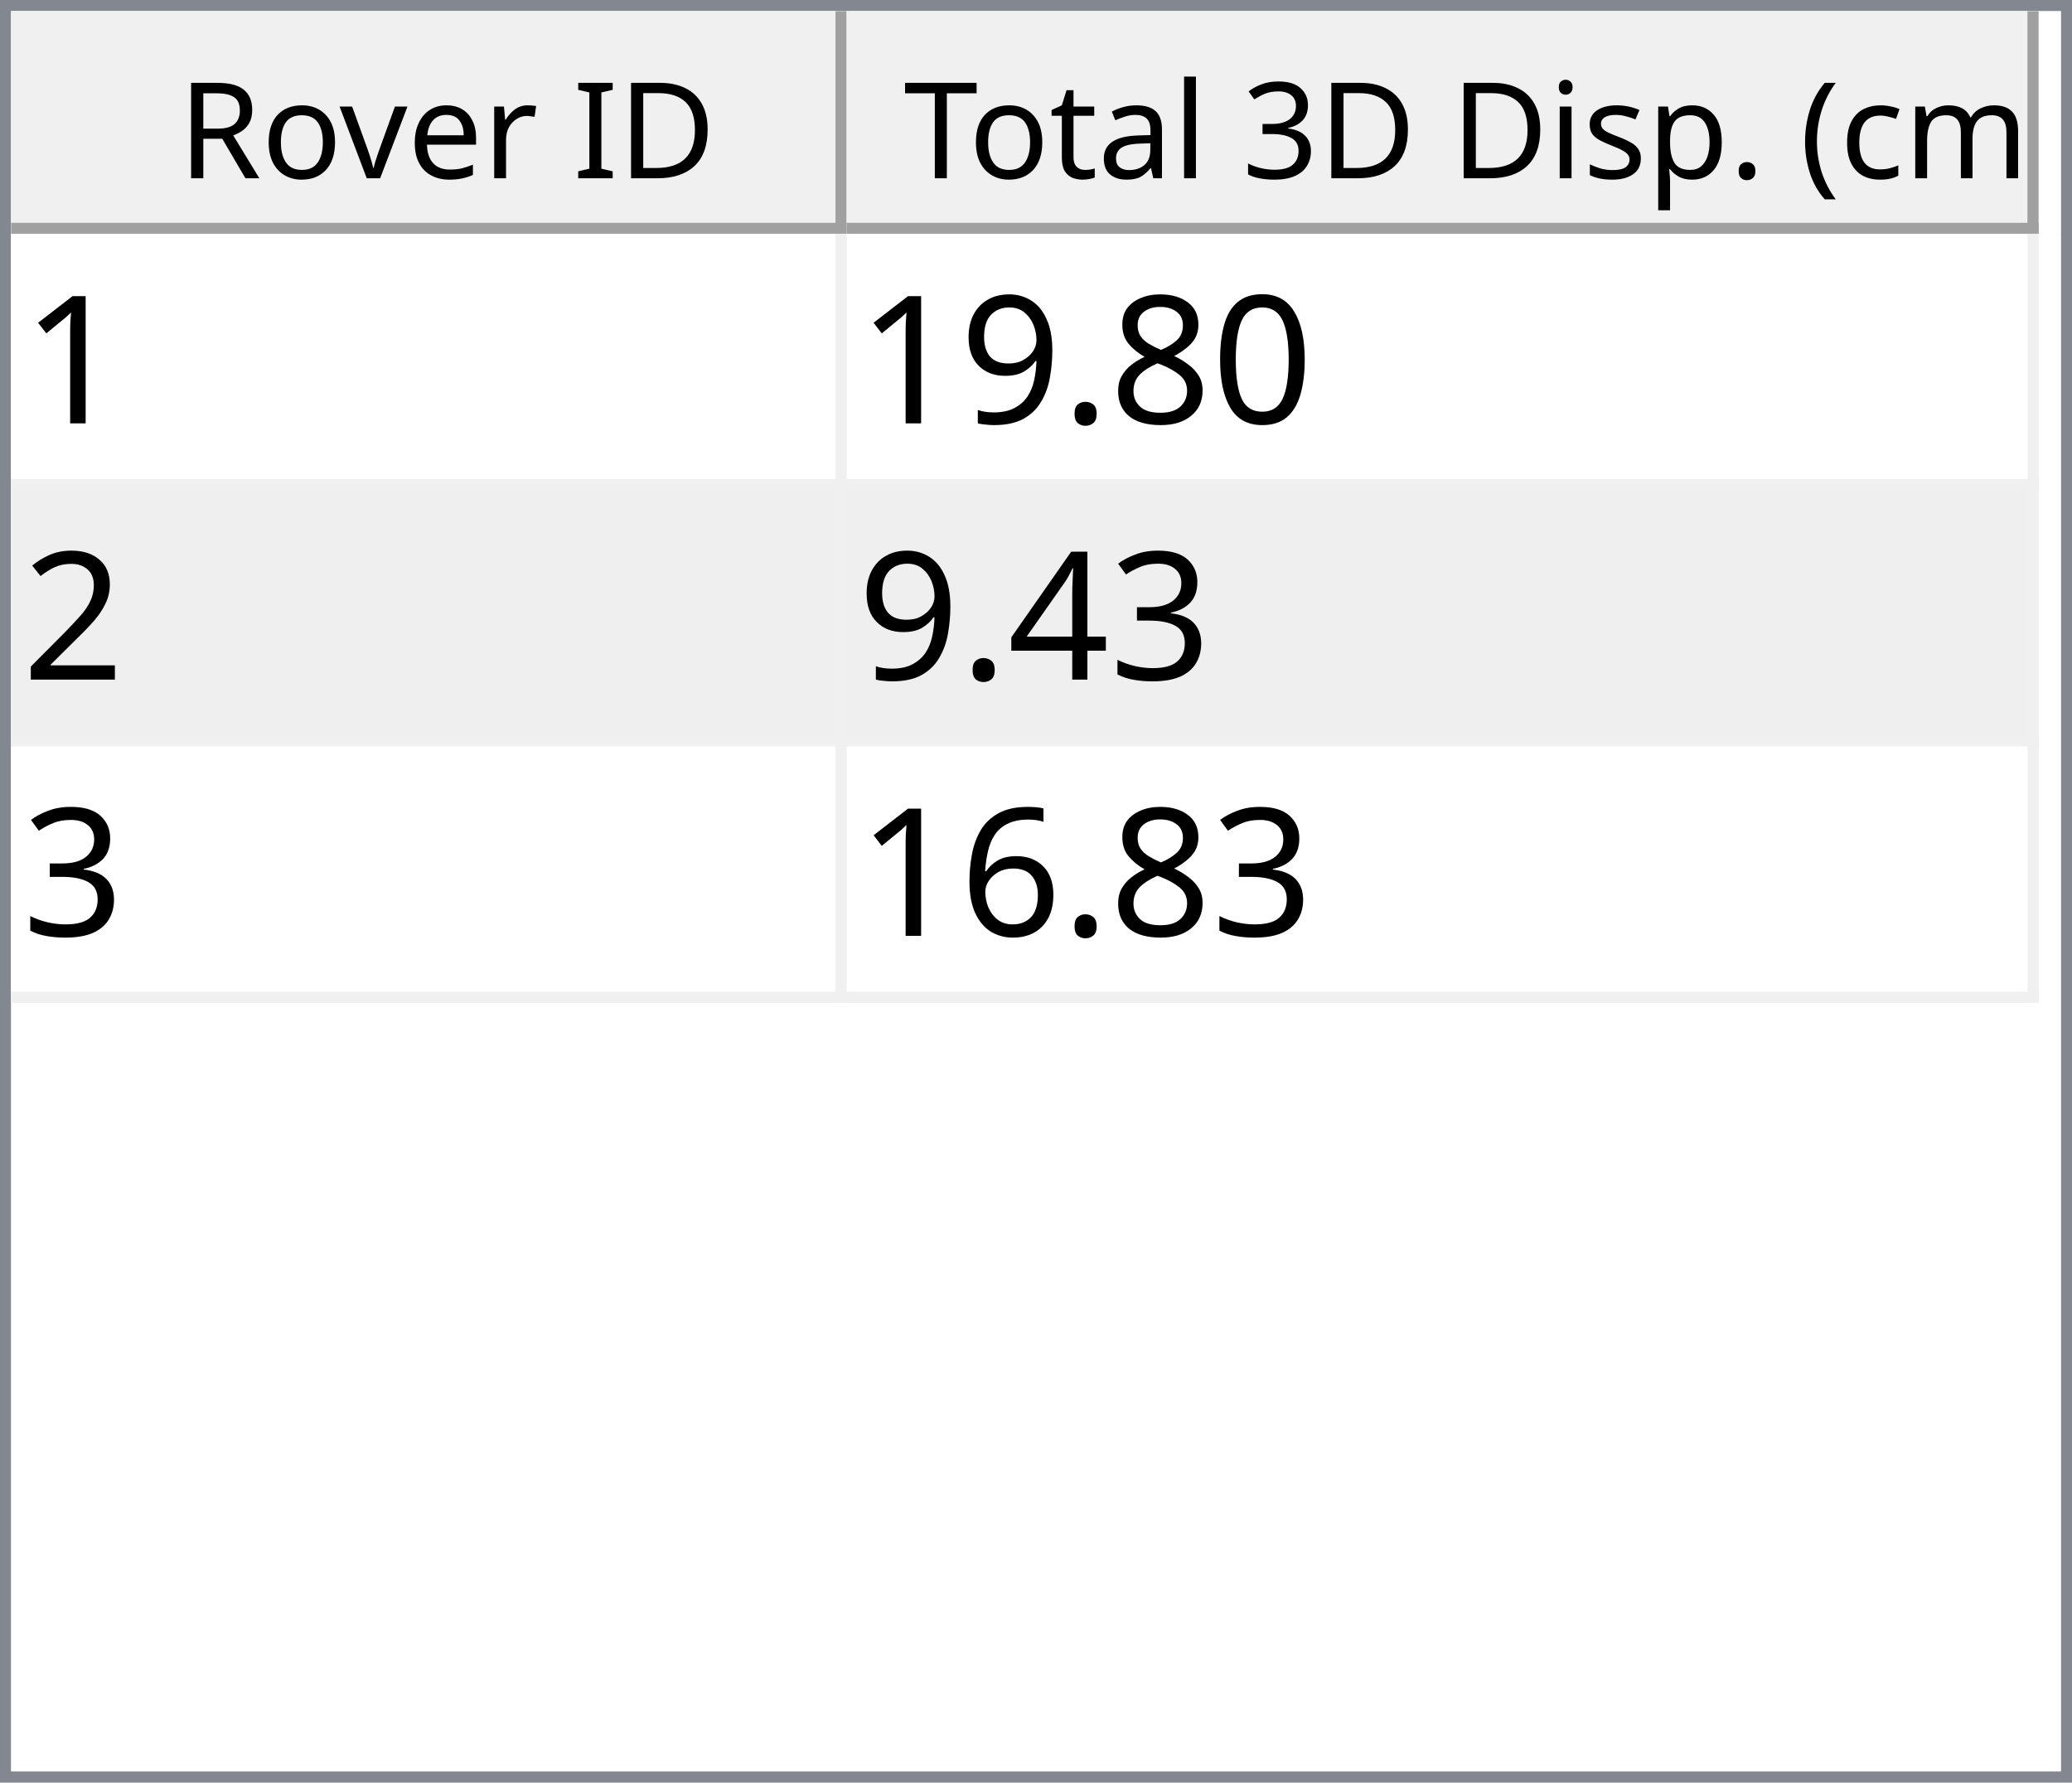
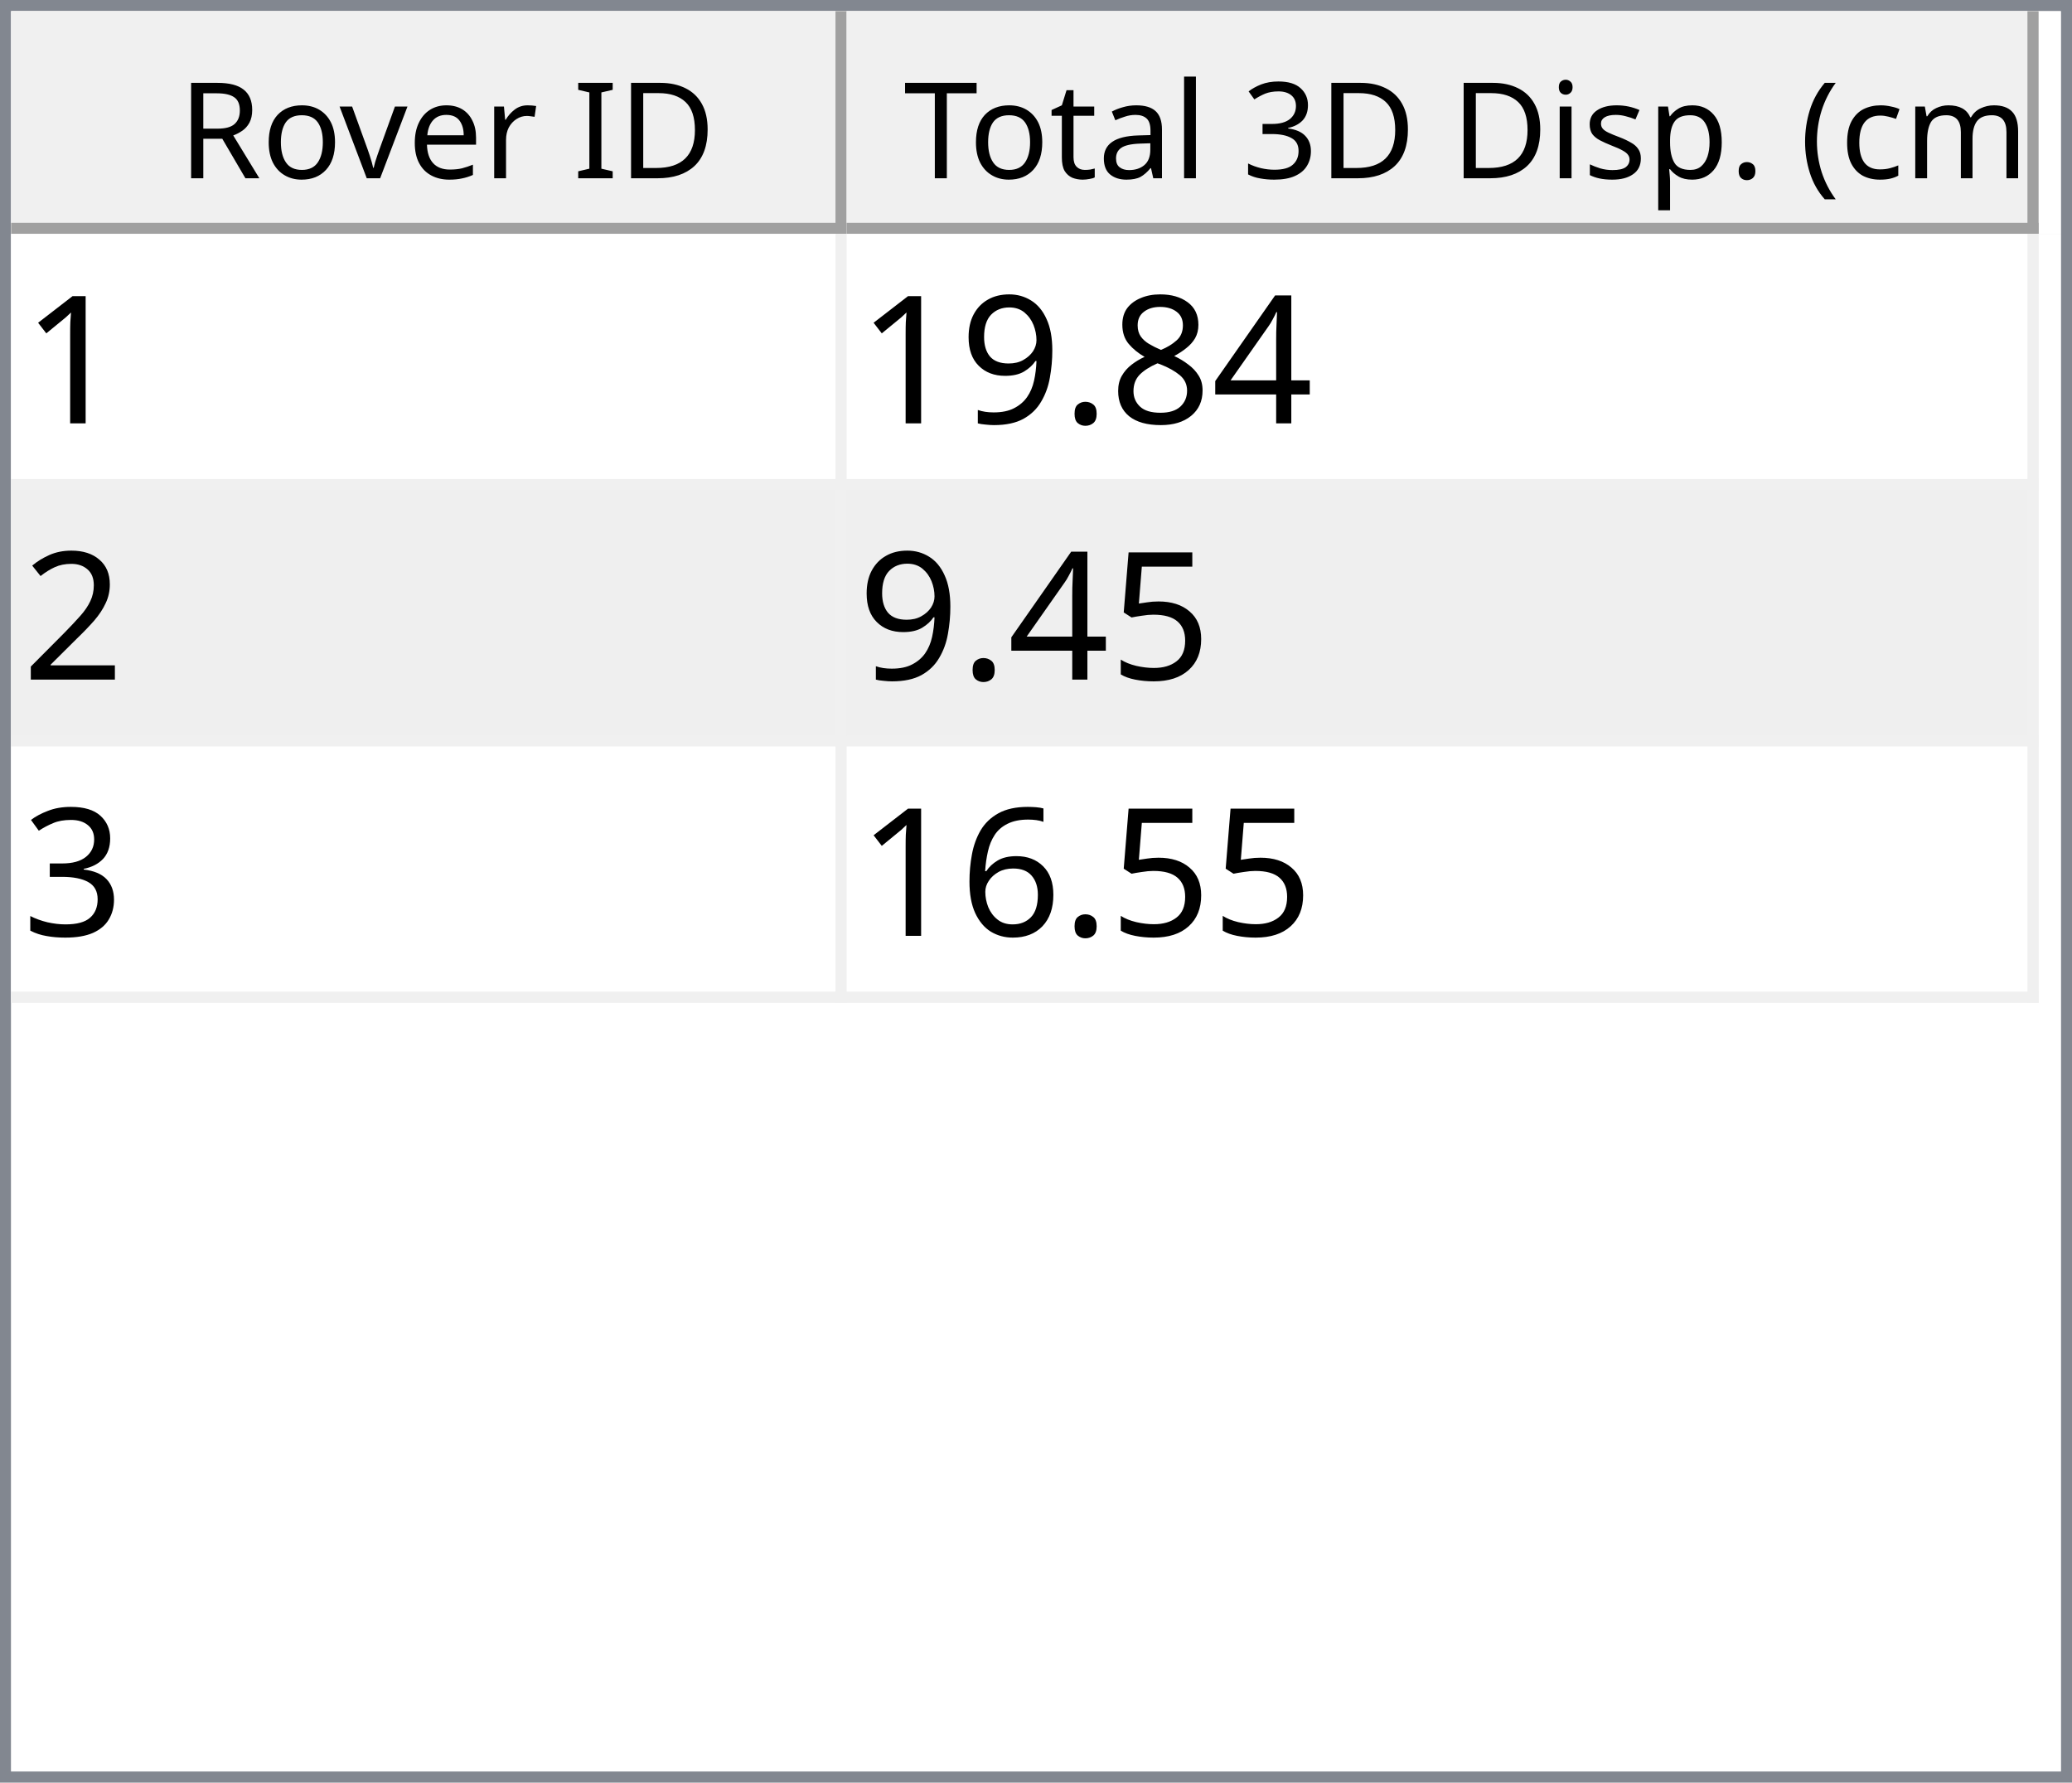
<svg xmlns="http://www.w3.org/2000/svg" style="fill-opacity:1; color-rendering:auto; color-interpolation:auto; text-rendering:auto; stroke:black; stroke-linecap:square; stroke-miterlimit:10; shape-rendering:auto; stroke-opacity:1; fill:black; stroke-dasharray:none; font-weight:normal; stroke-width:1; font-family:'Dialog'; font-style:normal; stroke-linejoin:miter; font-size:12px; stroke-dashoffset:0; image-rendering:auto;" width="186" height="160">
  <defs id="genericDefs" />
  <g>
    <defs id="defs1">
      <clipPath clipPathUnits="userSpaceOnUse" id="clipPath1">
        <path d="M0 0 L186 0 L186 160 L0 160 L0 0 Z" />
      </clipPath>
      <clipPath clipPathUnits="userSpaceOnUse" id="clipPath2">
        <path d="M0 0 L0 160 L186 160 L186 0 Z" />
      </clipPath>
      <clipPath clipPathUnits="userSpaceOnUse" id="clipPath3">
        <path d="M0 0 L0 20 L184 20 L184 0 Z" />
      </clipPath>
      <clipPath clipPathUnits="userSpaceOnUse" id="clipPath4">
        <path d="M0 0 L0 20 L75 20 L75 0 Z" />
      </clipPath>
      <clipPath clipPathUnits="userSpaceOnUse" id="clipPath5">
        <path d="M1 1 L1 19 L74 19 L74 1 Z" />
      </clipPath>
      <clipPath clipPathUnits="userSpaceOnUse" id="clipPath6">
        <path d="M0 0 L0 18 L73 18 L73 0 Z" />
      </clipPath>
      <clipPath clipPathUnits="userSpaceOnUse" id="clipPath7">
        <path d="M-0.5 -0.5 L-0.5 19.5 L74.5 19.5 L74.5 -0.5 Z" />
      </clipPath>
      <clipPath clipPathUnits="userSpaceOnUse" id="clipPath8">
        <path d="M0 0 L0 20 L107 20 L107 0 Z" />
      </clipPath>
      <clipPath clipPathUnits="userSpaceOnUse" id="clipPath9">
        <path d="M1 1 L1 19 L106 19 L106 1 Z" />
      </clipPath>
      <clipPath clipPathUnits="userSpaceOnUse" id="clipPath10">
        <path d="M0 0 L0 18 L105 18 L105 0 Z" />
      </clipPath>
      <clipPath clipPathUnits="userSpaceOnUse" id="clipPath11">
        <path d="M-0.5 -0.5 L-0.5 19.5 L106.5 19.5 L106.5 -0.5 Z" />
      </clipPath>
      <clipPath clipPathUnits="userSpaceOnUse" id="clipPath12">
        <path d="M0 0 L0 138 L184 138 L184 0 Z" />
      </clipPath>
      <clipPath clipPathUnits="userSpaceOnUse" id="clipPath13">
        <path d="M0 0 L0 69 L182 69 L182 0 Z" />
      </clipPath>
      <clipPath clipPathUnits="userSpaceOnUse" id="clipPath14">
        <path d="M-0.5 -0.5 L-0.5 68.5 L181.5 68.5 L181.5 -0.5 Z" />
      </clipPath>
      <clipPath clipPathUnits="userSpaceOnUse" id="clipPath15">
        <path d="M0 0 L0 22 L74 22 L74 0 Z" />
      </clipPath>
      <clipPath clipPathUnits="userSpaceOnUse" id="clipPath16">
        <path d="M0 0 L0 22 L106 22 L106 0 Z" />
      </clipPath>
      <font horiz-adv-x="64.551" id="font1">
        <font-face ascent="107.91" descent="25.098" units-per-em="100" style="font-style:normal; font-family:Segoe UI; font-weight:normal;" />
        <missing-glyph horiz-adv-x="64.551" d="M8.109 0 L8.109 68.266 L56.453 68.266 L56.453 0 L8.109 0 ZM15.328 7.234 L49.219 7.234 L49.219 61.031 L15.328 61.031 L15.328 7.234 Z" />
        <glyph unicode="D" horiz-adv-x="70.117" d="M9.188 0 L9.188 70.016 L28.516 70.016 Q65.531 70.016 65.531 35.891 Q65.531 19.672 55.25 9.836 Q44.969 0 27.734 0 L9.188 0 ZM17.391 62.594 L17.391 7.422 L27.828 7.422 Q41.609 7.422 49.273 14.797 Q56.938 22.172 56.938 35.688 Q56.938 62.594 28.328 62.594 L17.391 62.594 Z" />
        <glyph unicode="I" horiz-adv-x="26.611" d="M17.391 0 L9.188 0 L9.188 70.016 L17.391 70.016 L17.391 0 Z" />
        <glyph unicode=" " horiz-adv-x="27.393" d="" />
        <glyph unicode="r" horiz-adv-x="34.766" d="M34.188 41.891 Q32.078 43.5 28.125 43.5 Q23 43.5 19.555 38.672 Q16.109 33.844 16.109 25.484 L16.109 0 L8.109 0 L8.109 50 L16.109 50 L16.109 39.703 L16.312 39.703 Q18.016 44.969 21.531 47.922 Q25.047 50.875 29.391 50.875 Q32.516 50.875 34.188 50.203 L34.188 41.891 Z" />
        <glyph unicode="e" horiz-adv-x="52.295" d="M48.297 23 L12.984 23 Q13.188 14.656 17.484 10.109 Q21.781 5.562 29.297 5.562 Q37.75 5.562 44.828 11.141 L44.828 3.609 Q38.234 -1.172 27.391 -1.172 Q16.797 -1.172 10.742 5.641 Q4.688 12.453 4.688 24.812 Q4.688 36.469 11.305 43.82 Q17.922 51.172 27.734 51.172 Q37.547 51.172 42.922 44.828 Q48.297 38.484 48.297 27.203 L48.297 23 ZM40.094 29.781 Q40.047 36.719 36.75 40.578 Q33.453 44.438 27.594 44.438 Q21.922 44.438 17.969 40.383 Q14.016 36.328 13.094 29.781 L40.094 29.781 Z" />
        <glyph unicode="v" horiz-adv-x="47.9" d="M47.406 50 L27.484 0 L19.625 0 L0.688 50 L9.469 50 L22.172 13.672 Q23.578 9.672 23.922 6.688 L24.125 6.688 Q24.609 10.453 25.688 13.484 L38.969 50 L47.406 50 Z" />
        <glyph unicode="o" horiz-adv-x="58.594" d="M29 -1.172 Q17.922 -1.172 11.305 5.836 Q4.688 12.844 4.688 24.422 Q4.688 37.016 11.57 44.094 Q18.453 51.172 30.172 51.172 Q41.359 51.172 47.633 44.289 Q53.906 37.406 53.906 25.203 Q53.906 13.234 47.141 6.031 Q40.375 -1.172 29 -1.172 ZM29.594 44.438 Q21.875 44.438 17.383 39.188 Q12.891 33.938 12.891 24.703 Q12.891 15.828 17.43 10.695 Q21.969 5.562 29.594 5.562 Q37.359 5.562 41.531 10.594 Q45.703 15.625 45.703 24.906 Q45.703 34.281 41.531 39.359 Q37.359 44.438 29.594 44.438 Z" />
        <glyph unicode="R" horiz-adv-x="59.814" d="M59.375 0 L49.609 0 L37.891 19.625 Q36.281 22.359 34.766 24.289 Q33.25 26.219 31.664 27.438 Q30.078 28.656 28.25 29.219 Q26.422 29.781 24.125 29.781 L17.391 29.781 L17.391 0 L9.188 0 L9.188 70.016 L30.078 70.016 Q34.672 70.016 38.555 68.867 Q42.438 67.719 45.289 65.375 Q48.141 63.031 49.758 59.547 Q51.375 56.062 51.375 51.375 Q51.375 47.703 50.273 44.656 Q49.172 41.609 47.148 39.211 Q45.125 36.812 42.266 35.133 Q39.406 33.453 35.844 32.516 L35.844 32.328 Q37.594 31.547 38.891 30.547 Q40.188 29.547 41.359 28.18 Q42.531 26.812 43.68 25.078 Q44.828 23.344 46.234 21.047 L59.375 0 ZM17.391 62.594 L17.391 37.203 L28.516 37.203 Q31.594 37.203 34.203 38.133 Q36.812 39.062 38.719 40.797 Q40.625 42.531 41.703 45.047 Q42.781 47.562 42.781 50.688 Q42.781 56.297 39.141 59.445 Q35.5 62.594 28.609 62.594 L17.391 62.594 Z" />
        <glyph unicode=")" horiz-adv-x="30.176" d="M8.297 -15.922 L1.172 -15.922 Q16.406 2.344 16.406 26.812 Q16.406 51.469 1.078 70.016 L8.297 70.016 Q23.531 52.156 23.531 26.703 Q23.531 1.375 8.297 -15.922 Z" />
        <glyph unicode="m" horiz-adv-x="86.133" d="M79.109 0 L71.094 0 L71.094 28.719 Q71.094 37.016 68.531 40.727 Q65.969 44.438 59.906 44.438 Q54.781 44.438 51.195 39.75 Q47.609 35.062 47.609 28.516 L47.609 0 L39.594 0 L39.594 29.688 Q39.594 44.438 28.219 44.438 Q22.953 44.438 19.531 40.016 Q16.109 35.594 16.109 28.516 L16.109 0 L8.109 0 L8.109 50 L16.109 50 L16.109 42.094 L16.312 42.094 Q21.625 51.172 31.844 51.172 Q36.969 51.172 40.773 48.312 Q44.578 45.453 46 40.828 Q51.562 51.172 62.594 51.172 Q79.109 51.172 79.109 30.812 L79.109 0 Z" />
        <glyph unicode="c" horiz-adv-x="46.191" d="M42.188 2.297 Q36.422 -1.172 28.516 -1.172 Q17.828 -1.172 11.258 5.789 Q4.688 12.75 4.688 23.828 Q4.688 36.188 11.766 43.68 Q18.844 51.172 30.672 51.172 Q37.25 51.172 42.281 48.734 L42.281 40.531 Q36.719 44.438 30.375 44.438 Q22.703 44.438 17.797 38.945 Q12.891 33.453 12.891 24.516 Q12.891 15.719 17.508 10.641 Q22.125 5.562 29.891 5.562 Q36.422 5.562 42.188 9.906 L42.188 2.297 Z" />
        <glyph unicode="(" horiz-adv-x="30.176" d="M29.109 -15.922 L21.969 -15.922 Q6.844 1.375 6.844 26.703 Q6.844 52.156 21.969 70.016 L29.203 70.016 Q13.875 51.469 13.875 26.812 Q13.875 2.344 29.109 -15.922 Z" />
        <glyph unicode="." horiz-adv-x="21.68" d="M10.891 -1.078 Q8.641 -1.078 7.055 0.539 Q5.469 2.156 5.469 4.391 Q5.469 6.641 7.055 8.273 Q8.641 9.906 10.891 9.906 Q13.188 9.906 14.797 8.273 Q16.406 6.641 16.406 4.391 Q16.406 2.156 14.797 0.539 Q13.188 -1.078 10.891 -1.078 Z" />
        <glyph unicode="p" horiz-adv-x="58.789" d="M16.312 7.234 L16.109 7.234 L16.109 -23 L8.109 -23 L8.109 50 L16.109 50 L16.109 41.219 L16.312 41.219 Q22.219 51.172 33.594 51.172 Q43.266 51.172 48.688 44.461 Q54.109 37.75 54.109 26.469 Q54.109 13.922 48 6.375 Q41.891 -1.172 31.297 -1.172 Q21.578 -1.172 16.312 7.234 ZM16.109 27.391 L16.109 20.406 Q16.109 14.203 20.141 9.883 Q24.172 5.562 30.375 5.562 Q37.641 5.562 41.773 11.133 Q45.906 16.703 45.906 26.609 Q45.906 34.969 42.047 39.703 Q38.188 44.438 31.594 44.438 Q24.609 44.438 20.359 39.578 Q16.109 34.719 16.109 27.391 Z" />
        <glyph unicode="s" horiz-adv-x="42.432" d="M5.078 1.812 L5.078 10.406 Q11.625 5.562 19.484 5.562 Q30.031 5.562 30.031 12.594 Q30.031 14.594 29.125 15.992 Q28.219 17.391 26.68 18.461 Q25.141 19.531 23.07 20.383 Q21 21.234 18.609 22.172 Q15.281 23.484 12.766 24.828 Q10.25 26.172 8.57 27.859 Q6.891 29.547 6.031 31.695 Q5.172 33.844 5.172 36.719 Q5.172 40.234 6.789 42.945 Q8.406 45.656 11.086 47.484 Q13.766 49.312 17.211 50.242 Q20.656 51.172 24.312 51.172 Q30.812 51.172 35.938 48.922 L35.938 40.828 Q30.422 44.438 23.25 44.438 Q21 44.438 19.195 43.922 Q17.391 43.406 16.094 42.477 Q14.797 41.547 14.086 40.258 Q13.375 38.969 13.375 37.406 Q13.375 35.453 14.086 34.133 Q14.797 32.812 16.164 31.789 Q17.531 30.766 19.484 29.938 Q21.438 29.109 23.922 28.125 Q27.25 26.859 29.883 25.516 Q32.516 24.172 34.375 22.484 Q36.234 20.797 37.234 18.602 Q38.234 16.406 38.234 13.375 Q38.234 9.672 36.602 6.938 Q34.969 4.203 32.234 2.398 Q29.5 0.594 25.93 -0.289 Q22.359 -1.172 18.453 -1.172 Q10.75 -1.172 5.078 1.812 Z" />
        <glyph unicode="i" horiz-adv-x="24.219" d="M12.203 62.703 Q10.062 62.703 8.547 64.164 Q7.031 65.625 7.031 67.875 Q7.031 70.125 8.547 71.609 Q10.062 73.094 12.203 73.094 Q14.406 73.094 15.945 71.609 Q17.484 70.125 17.484 67.875 Q17.484 65.719 15.945 64.211 Q14.406 62.703 12.203 62.703 ZM16.109 0 L8.109 0 L8.109 50 L16.109 50 L16.109 0 Z" />
        <glyph unicode="3" horiz-adv-x="53.906" d="M46.531 19.828 Q46.531 15.094 44.75 11.211 Q42.969 7.328 39.719 4.57 Q36.469 1.812 31.93 0.297 Q27.391 -1.219 21.922 -1.219 Q11.922 -1.219 6 2.594 L6 11.188 Q13.094 5.609 22.219 5.609 Q25.875 5.609 28.828 6.539 Q31.781 7.469 33.906 9.227 Q36.031 10.984 37.18 13.477 Q38.328 15.969 38.328 19.094 Q38.328 32.812 18.797 32.812 L12.984 32.812 L12.984 39.594 L18.5 39.594 Q35.797 39.594 35.797 52.484 Q35.797 64.406 22.609 64.406 Q15.188 64.406 8.688 59.422 L8.688 67.188 Q15.375 71.188 24.609 71.188 Q29 71.188 32.57 69.969 Q36.141 68.75 38.68 66.555 Q41.219 64.359 42.609 61.281 Q44 58.203 44 54.5 Q44 40.672 30.031 36.719 L30.031 36.531 Q33.594 36.141 36.625 34.797 Q39.656 33.453 41.852 31.305 Q44.047 29.156 45.289 26.25 Q46.531 23.344 46.531 19.828 Z" />
        <glyph unicode="l" horiz-adv-x="24.219" d="M16.109 0 L8.109 0 L8.109 74.031 L16.109 74.031 L16.109 0 Z" />
        <glyph unicode="a" horiz-adv-x="50.879" d="M43.891 0 L35.891 0 L35.891 7.812 L35.688 7.812 Q30.469 -1.172 20.312 -1.172 Q12.844 -1.172 8.617 2.781 Q4.391 6.734 4.391 13.281 Q4.391 27.297 20.906 29.594 L35.891 31.688 Q35.891 44.438 25.594 44.438 Q16.547 44.438 9.281 38.281 L9.281 46.484 Q16.656 51.172 26.266 51.172 Q43.891 51.172 43.891 32.516 L43.891 0 ZM35.891 25.297 L23.828 23.641 Q18.266 22.859 15.43 20.875 Q12.594 18.891 12.594 13.875 Q12.594 10.203 15.211 7.883 Q17.828 5.562 22.172 5.562 Q28.125 5.562 32.008 9.742 Q35.891 13.922 35.891 20.312 L35.891 25.297 Z" />
        <glyph unicode="t" horiz-adv-x="33.887" d="M31.297 0.484 Q28.469 -1.078 23.828 -1.078 Q10.688 -1.078 10.688 13.578 L10.688 43.172 L2.094 43.172 L2.094 50 L10.688 50 L10.688 62.203 L18.703 64.797 L18.703 50 L31.297 50 L31.297 43.172 L18.703 43.172 L18.703 14.984 Q18.703 9.969 20.414 7.82 Q22.125 5.672 26.078 5.672 Q29.109 5.672 31.297 7.328 L31.297 0.484 Z" />
        <glyph unicode="T" horiz-adv-x="52.393" d="M50.594 62.594 L30.375 62.594 L30.375 0 L22.172 0 L22.172 62.594 L2 62.594 L2 70.016 L50.594 70.016 L50.594 62.594 Z" />
      </font>
      <font horiz-adv-x="75.0" id="font2">
        <font-face ascent="100.537" descent="21.973" units-per-em="100" style="font-style:normal; font-family:sans-serif; font-weight:normal;" />
        <missing-glyph horiz-adv-x="75.0" d="M12.5 0 L12.5 62.5 L62.5 62.5 L62.5 0 L12.5 0 ZM14.062 1.562 L60.938 1.562 L60.938 60.938 L14.062 60.938 L14.062 1.562 Z" />
        <glyph unicode="1" horiz-adv-x="55.615" d="M37.25 0 L28.469 0 L28.469 56 Q25.297 52.984 20.141 49.953 Q14.984 46.922 10.891 45.406 L10.891 53.906 Q18.266 57.375 23.781 62.305 Q29.297 67.234 31.594 71.875 L37.25 71.875 L37.25 0 Z" />
-         <glyph unicode="0" horiz-adv-x="55.615" d="M4.156 35.297 Q4.156 48 6.766 55.742 Q9.375 63.484 14.523 67.68 Q19.672 71.875 27.484 71.875 Q33.25 71.875 37.594 69.555 Q41.938 67.234 44.773 62.867 Q47.609 58.5 49.219 52.227 Q50.828 45.953 50.828 35.297 Q50.828 22.703 48.242 14.969 Q45.656 7.234 40.508 3.008 Q35.359 -1.219 27.484 -1.219 Q17.141 -1.219 11.234 6.203 Q4.156 15.141 4.156 35.297 ZM13.188 35.297 Q13.188 17.672 17.312 11.836 Q21.438 6 27.484 6 Q33.547 6 37.672 11.859 Q41.797 17.719 41.797 35.297 Q41.797 52.984 37.672 58.789 Q33.547 64.594 27.391 64.594 Q21.344 64.594 17.719 59.469 Q13.188 52.938 13.188 35.297 Z" />
+         <glyph unicode="4" horiz-adv-x="55.615" d="M32.328 0 L32.328 17.141 L1.266 17.141 L1.266 25.203 L33.938 71.578 L41.109 71.578 L41.109 25.203 L50.781 25.203 L50.781 17.141 L41.109 17.141 L41.109 0 L32.328 0 ZM32.328 25.203 L32.328 57.469 L9.906 25.203 L32.328 25.203 Z" />
        <glyph unicode="8" horiz-adv-x="55.615" d="M17.672 38.812 Q12.203 40.828 9.57 44.539 Q6.938 48.25 6.938 53.422 Q6.938 61.234 12.555 66.555 Q18.172 71.875 27.484 71.875 Q36.859 71.875 42.578 66.43 Q48.297 60.984 48.297 53.172 Q48.297 48.188 45.68 44.508 Q43.062 40.828 37.75 38.812 Q44.344 36.672 47.781 31.883 Q51.219 27.094 51.219 20.453 Q51.219 11.281 44.727 5.031 Q38.234 -1.219 27.641 -1.219 Q17.047 -1.219 10.547 5.055 Q4.047 11.328 4.047 20.703 Q4.047 27.688 7.594 32.398 Q11.141 37.109 17.672 38.812 ZM15.922 53.719 Q15.922 48.641 19.195 45.414 Q22.469 42.188 27.688 42.188 Q32.766 42.188 36.016 45.383 Q39.266 48.578 39.266 53.219 Q39.266 58.062 35.914 61.359 Q32.562 64.656 27.594 64.656 Q22.562 64.656 19.242 61.43 Q15.922 58.203 15.922 53.719 ZM13.094 20.656 Q13.094 16.891 14.875 13.375 Q16.656 9.859 20.172 7.93 Q23.688 6 27.734 6 Q34.031 6 38.133 10.055 Q42.234 14.109 42.234 20.359 Q42.234 26.703 38.016 30.859 Q33.797 35.016 27.438 35.016 Q21.234 35.016 17.164 30.914 Q13.094 26.812 13.094 20.656 Z" />
        <glyph unicode="." horiz-adv-x="27.783" d="M9.078 0 L9.078 10.016 L19.094 10.016 L19.094 0 L9.078 0 Z" />
        <glyph unicode="9" horiz-adv-x="55.615" d="M5.469 16.547 L13.922 17.328 Q14.984 11.375 18.016 8.688 Q21.047 6 25.781 6 Q29.828 6 32.883 7.859 Q35.938 9.719 37.891 12.82 Q39.844 15.922 41.164 21.195 Q42.484 26.469 42.484 31.938 Q42.484 32.516 42.438 33.688 Q39.797 29.5 35.234 26.883 Q30.672 24.266 25.344 24.266 Q16.453 24.266 10.305 30.711 Q4.156 37.156 4.156 47.703 Q4.156 58.594 10.578 65.234 Q17 71.875 26.656 71.875 Q33.641 71.875 39.43 68.117 Q45.219 64.359 48.219 57.398 Q51.219 50.438 51.219 37.25 Q51.219 23.531 48.242 15.406 Q45.266 7.281 39.383 3.031 Q33.5 -1.219 25.594 -1.219 Q17.188 -1.219 11.867 3.445 Q6.547 8.109 5.469 16.547 ZM41.453 48.141 Q41.453 55.719 37.43 60.156 Q33.406 64.594 27.734 64.594 Q21.875 64.594 17.531 59.812 Q13.188 55.031 13.188 47.406 Q13.188 40.578 17.312 36.305 Q21.438 32.031 27.484 32.031 Q33.594 32.031 37.523 36.305 Q41.453 40.578 41.453 48.141 Z" />
        <glyph unicode="2" horiz-adv-x="55.615" d="M50.344 8.453 L50.344 0 L3.031 0 Q2.938 3.172 4.047 6.109 Q5.859 10.938 9.836 15.625 Q13.812 20.312 21.344 26.469 Q33.016 36.031 37.117 41.625 Q41.219 47.219 41.219 52.203 Q41.219 57.422 37.477 61.008 Q33.734 64.594 27.734 64.594 Q21.391 64.594 17.578 60.789 Q13.766 56.984 13.719 50.25 L4.688 51.172 Q5.609 61.281 11.664 66.578 Q17.719 71.875 27.938 71.875 Q38.234 71.875 44.242 66.164 Q50.25 60.453 50.25 52 Q50.25 47.703 48.492 43.555 Q46.734 39.406 42.656 34.812 Q38.578 30.219 29.109 22.219 Q21.188 15.578 18.945 13.211 Q16.703 10.844 15.234 8.453 L50.344 8.453 Z" />
+         <glyph unicode="5" horiz-adv-x="55.615" d="M4.156 18.75 L13.375 19.531 Q14.406 12.797 18.141 9.398 Q21.875 6 27.156 6 Q33.5 6 37.891 10.789 Q42.281 15.578 42.281 23.484 Q42.281 31 38.062 35.352 Q33.844 39.703 27 39.703 Q22.75 39.703 19.336 37.773 Q15.922 35.844 13.969 32.766 L5.719 33.844 L12.641 70.609 L48.25 70.609 L48.25 62.203 L19.672 62.203 L15.828 42.969 Q22.266 47.469 29.344 47.469 Q38.719 47.469 45.164 40.969 Q51.609 34.469 51.609 24.266 Q51.609 14.547 45.953 7.469 Q39.062 -1.219 27.156 -1.219 Q17.391 -1.219 11.211 4.25 Q5.031 9.719 4.156 18.75 Z" />
        <glyph unicode="3" horiz-adv-x="55.615" d="M4.203 18.891 L12.984 20.062 Q14.5 12.594 18.141 9.297 Q21.781 6 27 6 Q33.203 6 37.477 10.297 Q41.75 14.594 41.75 20.953 Q41.75 27 37.797 30.93 Q33.844 34.859 27.734 34.859 Q25.25 34.859 21.531 33.891 L22.516 41.609 Q23.391 41.5 23.922 41.5 Q29.547 41.5 34.039 44.43 Q38.531 47.359 38.531 53.469 Q38.531 58.297 35.258 61.477 Q31.984 64.656 26.812 64.656 Q21.688 64.656 18.266 61.43 Q14.844 58.203 13.875 51.766 L5.078 53.328 Q6.688 62.156 12.398 67.016 Q18.109 71.875 26.609 71.875 Q32.469 71.875 37.398 69.359 Q42.328 66.844 44.945 62.5 Q47.562 58.156 47.562 53.266 Q47.562 48.641 45.07 44.828 Q42.578 41.016 37.703 38.766 Q44.047 37.312 47.562 32.695 Q51.078 28.078 51.078 21.141 Q51.078 11.766 44.242 5.25 Q37.406 -1.266 26.953 -1.266 Q17.531 -1.266 11.305 4.352 Q5.078 9.969 4.203 18.891 Z" />
-         <glyph unicode="4" horiz-adv-x="55.615" d="M32.328 0 L32.328 17.141 L1.266 17.141 L1.266 25.203 L33.938 71.578 L41.109 71.578 L41.109 25.203 L50.781 25.203 L50.781 17.141 L41.109 17.141 L41.109 0 L32.328 0 ZM32.328 25.203 L32.328 57.469 L9.906 25.203 L32.328 25.203 Z" />
        <glyph unicode="6" horiz-adv-x="55.615" d="M49.75 54.047 L41.016 53.375 Q39.844 58.547 37.703 60.891 Q34.125 64.656 28.906 64.656 Q24.703 64.656 21.531 62.312 Q17.391 59.281 14.992 53.469 Q12.594 47.656 12.5 36.922 Q15.672 41.75 20.266 44.094 Q24.859 46.438 29.891 46.438 Q38.672 46.438 44.852 39.969 Q51.031 33.5 51.031 23.25 Q51.031 16.5 48.125 10.719 Q45.219 4.938 40.141 1.859 Q35.062 -1.219 28.609 -1.219 Q17.625 -1.219 10.695 6.859 Q3.766 14.938 3.766 33.5 Q3.766 54.25 11.422 63.672 Q18.109 71.875 29.438 71.875 Q37.891 71.875 43.289 67.141 Q48.688 62.406 49.75 54.047 ZM13.875 23.188 Q13.875 18.656 15.797 14.508 Q17.719 10.359 21.188 8.18 Q24.656 6 28.469 6 Q34.031 6 38.039 10.492 Q42.047 14.984 42.047 22.703 Q42.047 30.125 38.086 34.398 Q34.125 38.672 28.125 38.672 Q22.172 38.672 18.023 34.398 Q13.875 30.125 13.875 23.188 Z" />
      </font>
    </defs>
    <g style="fill:white; stroke:white;">
      <rect x="0" y="0" width="186" style="clip-path:url(#clipPath1); stroke:none;" height="160" />
    </g>
    <g style="fill:white; text-rendering:optimizeSpeed; color-rendering:optimizeSpeed; image-rendering:optimizeSpeed; shape-rendering:crispEdges; stroke:white; color-interpolation:sRGB;">
      <rect x="0" width="186" height="160" y="0" style="stroke:none;" />
      <path style="stroke:none;" d="M0 160 L186 160 L186 0 L0 0 Z" />
    </g>
    <g style="fill:rgb(240,240,240); font-family:'Segoe UI'; stroke:rgb(240,240,240);">
      <rect x="0" y="0" width="186" style="clip-path:url(#clipPath2); stroke:none;" height="160" />
    </g>
    <g style="fill:rgb(130,135,144); font-family:'Segoe UI'; stroke:rgb(130,135,144);">
      <path d="M0 0 L186 0 L186 160 L0 160 L0 0 ZM1 1 L185 1 L185 159 L1 159 L1 1 Z" style="fill-rule:evenodd; clip-path:url(#clipPath2); stroke:none;" />
    </g>
    <g style="fill:white; font-family:'Segoe UI'; stroke:white;" transform="translate(1,1)">
      <rect x="0" y="0" width="184" style="clip-path:url(#clipPath3); stroke:none;" height="20" />
    </g>
    <g style="fill:rgb(240,240,240); font-family:'Segoe UI'; stroke:rgb(240,240,240);" transform="translate(1,1)">
      <rect x="0" y="0" width="75" style="clip-path:url(#clipPath4); stroke:none;" height="20" />
    </g>
    <g style="font-family:'Segoe UI';" transform="translate(2,2)">
      <text x="14" xml:space="preserve" y="14" style="clip-path:url(#clipPath6); stroke:none;">Rover ID</text>
    </g>
    <g style="fill:rgb(160,160,160); font-family:'Segoe UI'; stroke:rgb(160,160,160); stroke-linejoin:bevel;" transform="translate(1.5,1.5)">
      <line x1="74" x2="74" y1="0" style="fill:none; clip-path:url(#clipPath7);" y2="19" />
    </g>
    <g style="fill:rgb(160,160,160); font-family:'Segoe UI'; stroke:rgb(160,160,160); stroke-linejoin:bevel;" transform="matrix(1,0,0,1,1,1) translate(0.5,0.5)">
      <line x1="0" x2="74" y1="19" style="fill:none; clip-path:url(#clipPath7);" y2="19" />
    </g>
    <g style="fill:rgb(240,240,240); font-family:'Segoe UI'; stroke:rgb(240,240,240);" transform="translate(76,1)">
      <rect x="0" y="0" width="107" style="clip-path:url(#clipPath8); stroke:none;" height="20" />
    </g>
    <g style="font-family:'Segoe UI';" transform="translate(77,2)">
      <text x="1" xml:space="preserve" y="14" style="clip-path:url(#clipPath10); stroke:none;"> Total 3D Disp. (cm)</text>
    </g>
    <g style="fill:rgb(160,160,160); font-family:'Segoe UI'; stroke:rgb(160,160,160); stroke-linejoin:bevel;" transform="translate(76.5,1.5)">
      <line x1="106" x2="106" y1="0" style="fill:none; clip-path:url(#clipPath11);" y2="19" />
    </g>
    <g style="fill:rgb(160,160,160); font-family:'Segoe UI'; stroke:rgb(160,160,160); stroke-linejoin:bevel;" transform="matrix(1,0,0,1,76,1) translate(0.5,0.5)">
      <line x1="0" x2="106" y1="19" style="fill:none; clip-path:url(#clipPath11);" y2="19" />
    </g>
    <g style="fill:white; font-family:'Segoe UI'; stroke:white;" transform="translate(1,21)">
      <rect x="0" y="0" width="184" style="clip-path:url(#clipPath12); stroke:none;" height="138" />
    </g>
    <g style="fill:rgb(240,240,240); font-size:16px; font-family:sans-serif; stroke:rgb(240,240,240);" transform="translate(1,21)">
      <rect x="0" y="0" width="182" style="clip-path:url(#clipPath13); stroke:none;" height="69" />
      <line transform="translate(0.5,0.5)" x1="0" x2="181" y1="22" style="clip-path:url(#clipPath14); fill:none; stroke-linejoin:bevel;" y2="22" />
    </g>
    <g transform="matrix(1,0,0,1,1,21) translate(0.5,0.5)" style="fill:rgb(240,240,240); font-size:16px; font-family:sans-serif; stroke:rgb(240,240,240); stroke-linejoin:bevel;">
      <line x1="0" x2="181" y1="45" style="fill:none; clip-path:url(#clipPath14);" y2="45" />
    </g>
    <g transform="matrix(1,0,0,1,1,21) translate(0.5,0.5)" style="fill:rgb(240,240,240); font-size:16px; font-family:sans-serif; stroke:rgb(240,240,240); stroke-linejoin:bevel;">
      <line x1="0" x2="181" y1="68" style="fill:none; clip-path:url(#clipPath14);" y2="68" />
    </g>
    <g transform="matrix(1,0,0,1,1,21) translate(0.5,0.5)" style="fill:rgb(240,240,240); font-size:16px; font-family:sans-serif; stroke:rgb(240,240,240); stroke-linejoin:bevel;">
      <line x1="74" x2="74" y1="0" style="fill:none; clip-path:url(#clipPath14);" y2="68" />
    </g>
    <g transform="matrix(1,0,0,1,1,21) translate(0.5,0.5)" style="fill:rgb(240,240,240); font-size:16px; font-family:sans-serif; stroke:rgb(240,240,240); stroke-linejoin:bevel;">
      <line x1="181" x2="181" y1="0" style="fill:none; clip-path:url(#clipPath14);" y2="68" />
    </g>
    <g style="fill:white; font-size:16px; font-family:sans-serif; stroke:white;" transform="matrix(1,0,0,1,1,21)">
      <rect x="0" y="0" width="74" style="clip-path:url(#clipPath15); stroke:none;" height="22" />
      <text x="1" y="17" style="fill:black; clip-path:url(#clipPath15); stroke:none;" xml:space="preserve">1</text>
    </g>
    <g style="fill:white; font-size:16px; font-family:sans-serif; stroke:white;" transform="matrix(1,0,0,1,1,21) translate(75,0)">
      <rect x="0" y="0" width="106" style="clip-path:url(#clipPath16); stroke:none;" height="22" />
-       <text x="1" y="17" style="fill:black; clip-path:url(#clipPath16); stroke:none;" xml:space="preserve">19.80</text>
+       <text x="1" y="17" style="fill:black; clip-path:url(#clipPath16); stroke:none;" xml:space="preserve">19.84</text>
    </g>
    <g style="fill:rgb(239,239,239); font-size:16px; font-family:sans-serif; stroke:rgb(239,239,239);" transform="matrix(1,0,0,1,1,21) translate(0,23)">
      <rect x="0" y="0" width="74" style="clip-path:url(#clipPath15); stroke:none;" height="22" />
      <text x="1" y="17" style="fill:black; clip-path:url(#clipPath15); stroke:none;" xml:space="preserve">2</text>
    </g>
    <g style="fill:rgb(239,239,239); font-size:16px; font-family:sans-serif; stroke:rgb(239,239,239);" transform="matrix(1,0,0,1,1,21) translate(75,23)">
      <rect x="0" y="0" width="106" style="clip-path:url(#clipPath16); stroke:none;" height="22" />
-       <text x="1" y="17" style="fill:black; clip-path:url(#clipPath16); stroke:none;" xml:space="preserve">9.43</text>
+       <text x="1" y="17" style="fill:black; clip-path:url(#clipPath16); stroke:none;" xml:space="preserve">9.45</text>
    </g>
    <g style="fill:white; font-size:16px; font-family:sans-serif; stroke:white;" transform="matrix(1,0,0,1,1,21) translate(0,46)">
      <rect x="0" y="0" width="74" style="clip-path:url(#clipPath15); stroke:none;" height="22" />
      <text x="1" y="17" style="fill:black; clip-path:url(#clipPath15); stroke:none;" xml:space="preserve">3</text>
    </g>
    <g style="fill:white; font-size:16px; font-family:sans-serif; stroke:white;" transform="matrix(1,0,0,1,1,21) translate(75,46)">
      <rect x="0" y="0" width="106" style="clip-path:url(#clipPath16); stroke:none;" height="22" />
-       <text x="1" y="17" style="fill:black; clip-path:url(#clipPath16); stroke:none;" xml:space="preserve">16.83</text>
+       <text x="1" y="17" style="fill:black; clip-path:url(#clipPath16); stroke:none;" xml:space="preserve">16.55</text>
    </g>
  </g>
</svg>
